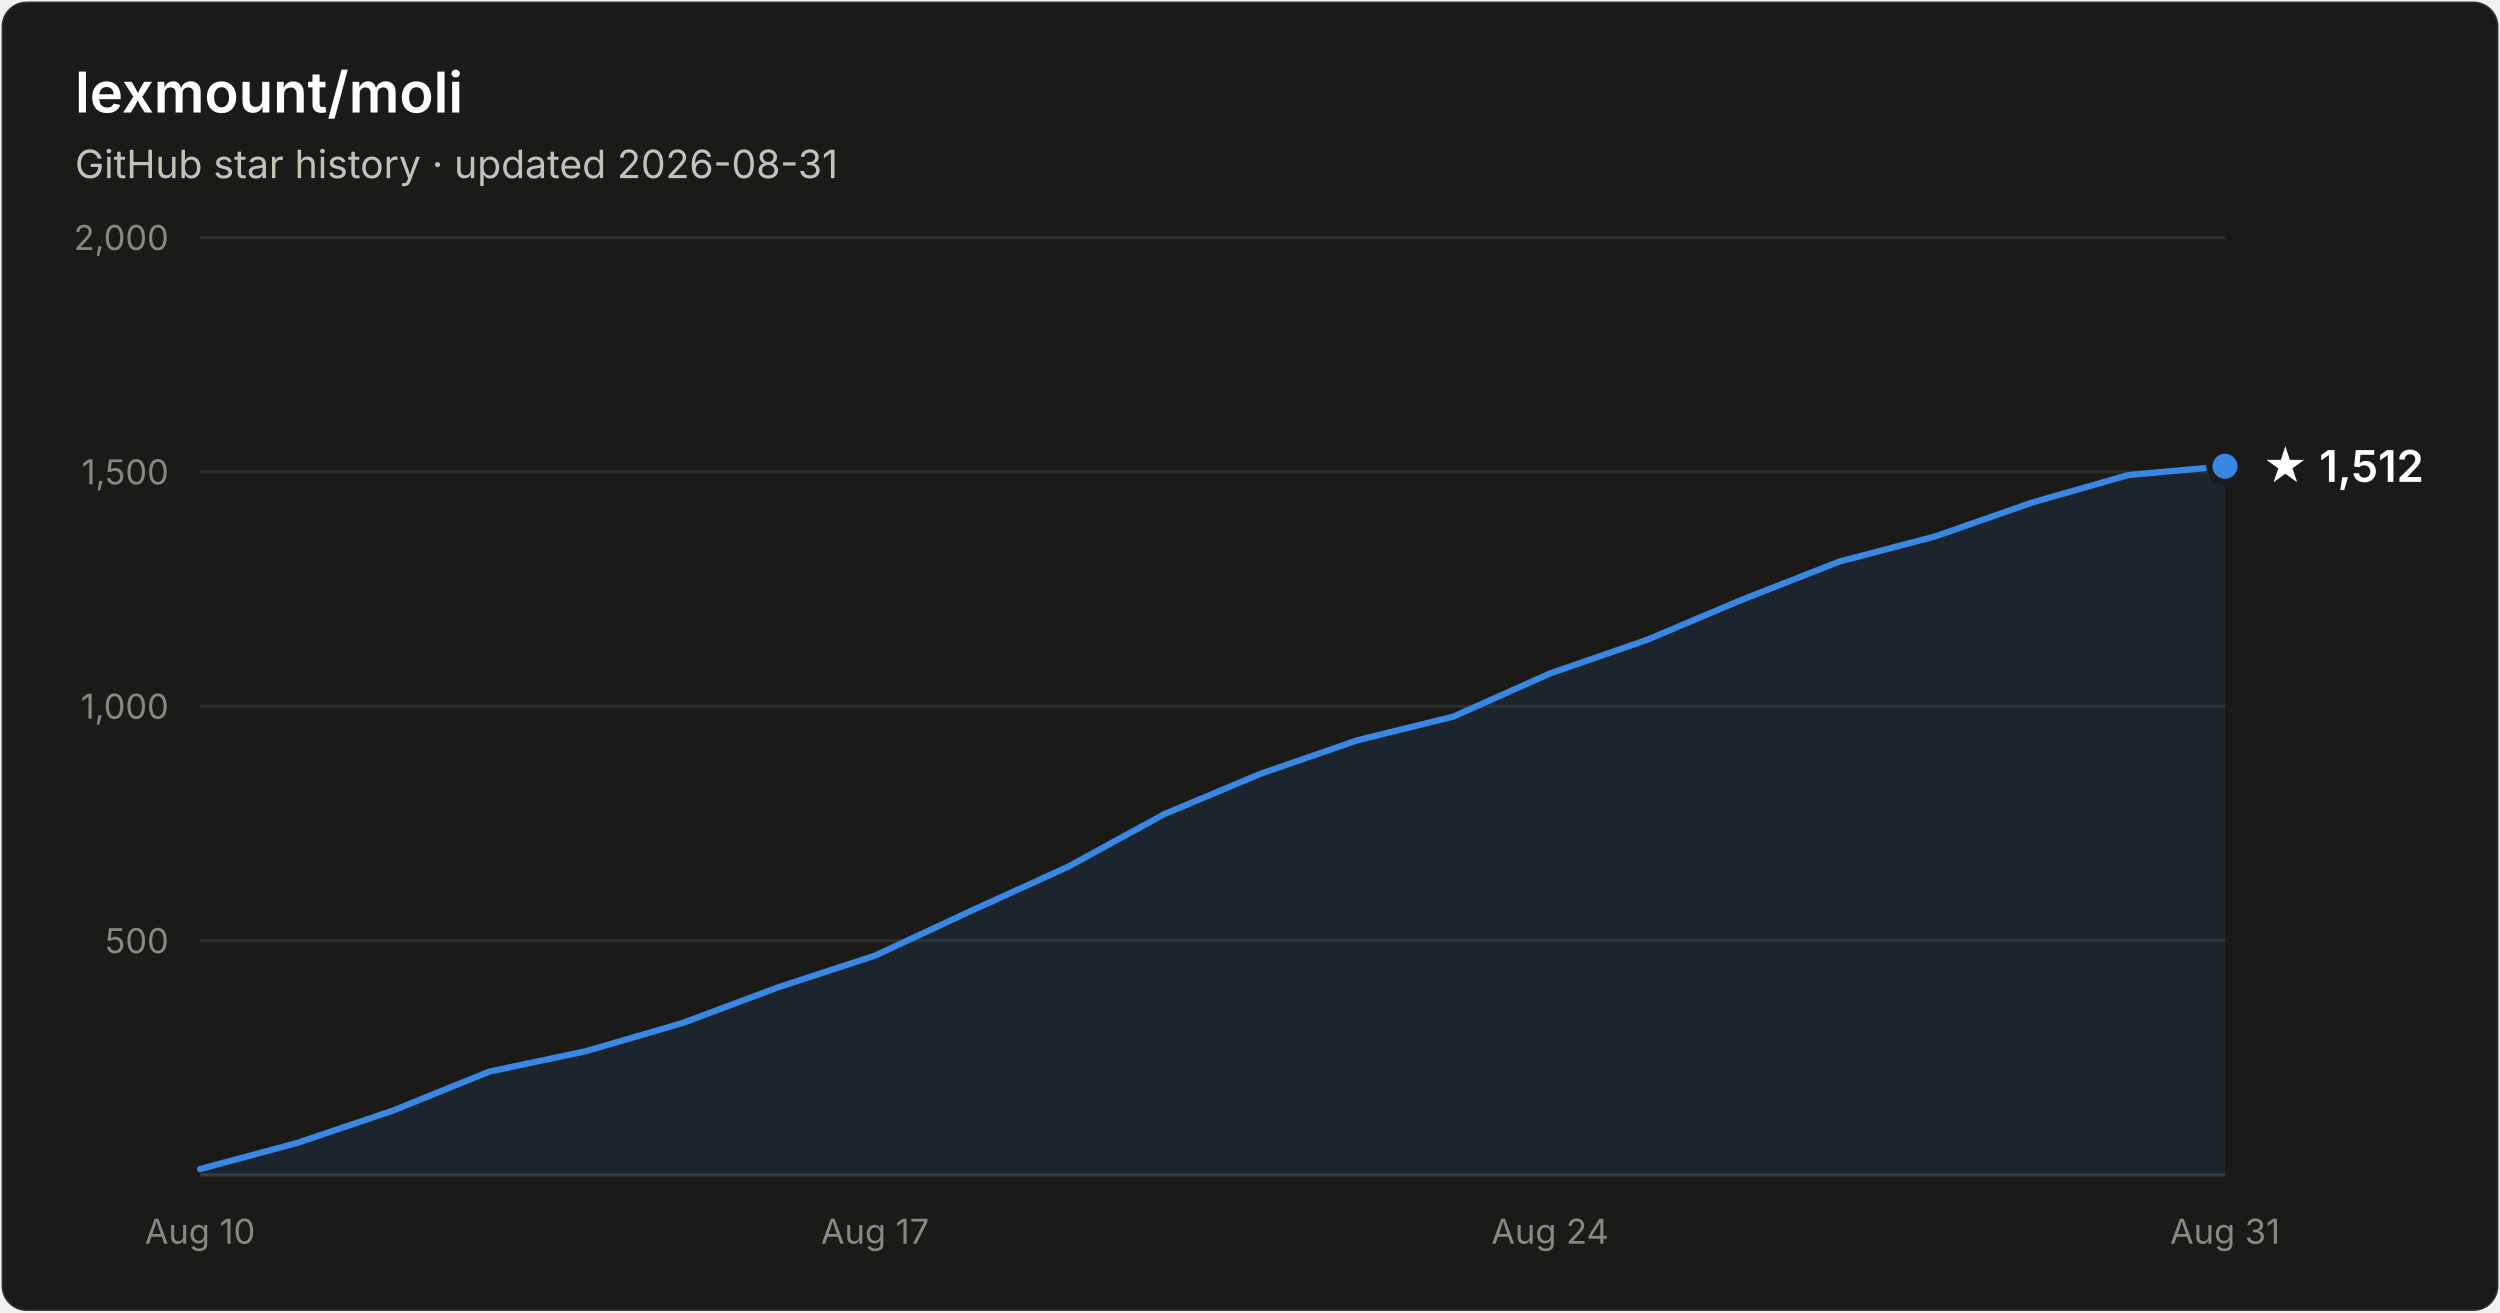
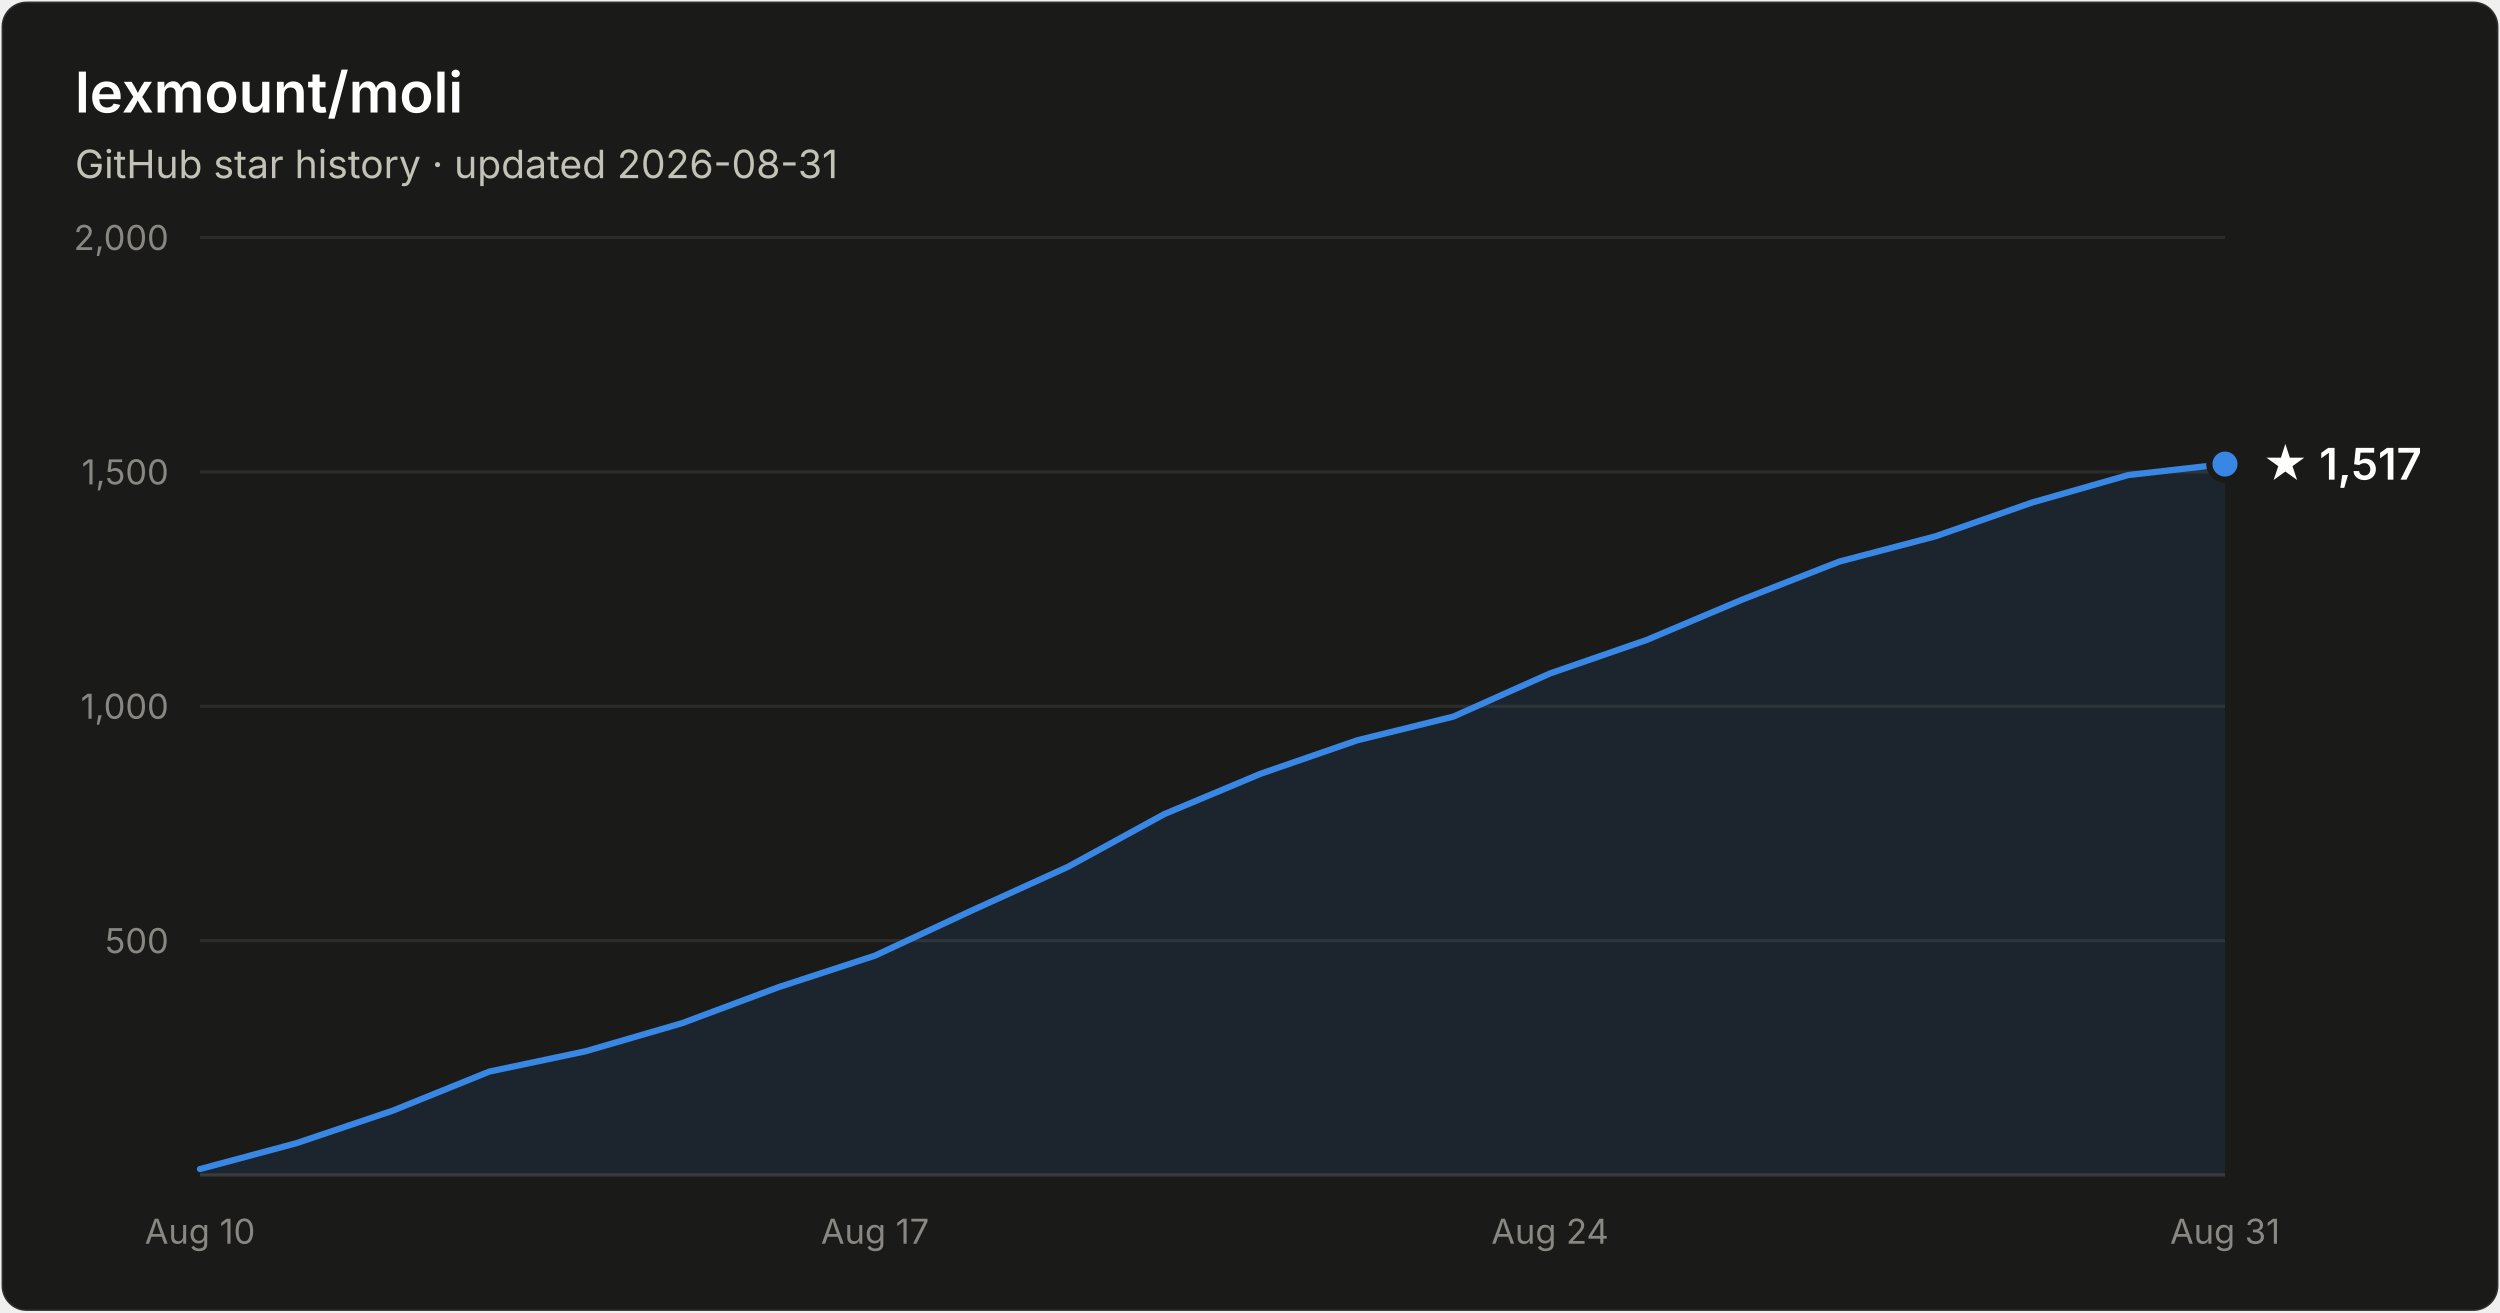
- <svg xmlns="http://www.w3.org/2000/svg" width="800" height="420" viewBox="0 0 800 420" font-family="system-ui, -apple-system, Segoe UI, sans-serif" role="img" aria-label="Star history of lexmount/moli: 1,512 stars as of 2026-08-31">
+ <svg xmlns="http://www.w3.org/2000/svg" width="800" height="420" viewBox="0 0 800 420" font-family="system-ui, -apple-system, Segoe UI, sans-serif" role="img" aria-label="Star history of lexmount/moli: 1,517 stars as of 2026-08-31">
  <rect x="0.5" y="0.5" width="799" height="419" rx="8" fill="#1a1a19" stroke="rgba(255,255,255,0.10)" />
  <text x="24" y="36" fill="#ffffff" font-size="18" font-weight="600">lexmount/moli</text>
  <text x="24" y="57" fill="#c3c2b7" font-size="12.5">GitHub star history · updated 2026-08-31</text>
  <line x1="64" y1="301.0" x2="712" y2="301.0" stroke="#2c2c2a" stroke-width="1" />
  <text x="54" y="305.0" text-anchor="end" fill="#898781" font-size="11" style="font-variant-numeric:tabular-nums">500</text>
  <line x1="64" y1="226.0" x2="712" y2="226.0" stroke="#2c2c2a" stroke-width="1" />
  <text x="54" y="230.0" text-anchor="end" fill="#898781" font-size="11" style="font-variant-numeric:tabular-nums">1,000</text>
  <line x1="64" y1="151.0" x2="712" y2="151.0" stroke="#2c2c2a" stroke-width="1" />
  <text x="54" y="155.0" text-anchor="end" fill="#898781" font-size="11" style="font-variant-numeric:tabular-nums">1,500</text>
  <line x1="64" y1="76.0" x2="712" y2="76.0" stroke="#2c2c2a" stroke-width="1" />
  <text x="54" y="80.0" text-anchor="end" fill="#898781" font-size="11" style="font-variant-numeric:tabular-nums">2,000</text>
  <line x1="64" y1="376" x2="712" y2="376" stroke="#383835" stroke-width="1" />
  <text x="64.0" y="398" text-anchor="middle" fill="#898781" font-size="11" style="font-variant-numeric:tabular-nums">Aug 10</text>
  <text x="280.0" y="398" text-anchor="middle" fill="#898781" font-size="11" style="font-variant-numeric:tabular-nums">Aug 17</text>
  <text x="496.0" y="398" text-anchor="middle" fill="#898781" font-size="11" style="font-variant-numeric:tabular-nums">Aug 24</text>
  <text x="712.0" y="398" text-anchor="middle" fill="#898781" font-size="11" style="font-variant-numeric:tabular-nums">Aug 31</text>
-   <path d="M64.0 374.1 L94.9 365.8 L125.7 355.4 L156.6 342.9 L187.4 336.4 L218.3 327.4 L249.1 315.9 L280.0 305.8 L310.9 291.4 L341.7 277.4 L372.6 260.5 L403.4 247.6 L434.3 236.9 L465.1 229.3 L496.0 215.5 L526.9 204.8 L557.7 191.8 L588.6 179.7 L619.4 171.6 L650.3 160.8 L681.1 152.0 L712.0 149.2 L712.0 376 L64.0 376 Z" fill="#3987e5" fill-opacity="0.1" />
-   <path d="M64.0 374.1 L94.9 365.8 L125.7 355.4 L156.6 342.9 L187.4 336.4 L218.3 327.4 L249.1 315.9 L280.0 305.8 L310.9 291.4 L341.7 277.4 L372.6 260.5 L403.4 247.6 L434.3 236.9 L465.1 229.3 L496.0 215.5 L526.9 204.8 L557.7 191.8 L588.6 179.7 L619.4 171.6 L650.3 160.8 L681.1 152.0 L712.0 149.2" fill="none" stroke="#3987e5" stroke-width="2" stroke-linejoin="round" stroke-linecap="round" />
-   <circle cx="712.0" cy="149.2" r="5" fill="#3987e5" stroke="#1a1a19" stroke-width="2" />
-   <text x="724.0" y="154.2" fill="#ffffff" font-size="14" font-weight="600">★ 1,512</text>
+   <path d="M64.0 374.1 L94.9 365.8 L125.7 355.4 L156.6 342.9 L187.4 336.4 L218.3 327.4 L249.1 315.9 L280.0 305.8 L310.9 291.4 L341.7 277.4 L372.6 260.5 L403.4 247.6 L434.3 236.9 L465.1 229.3 L496.0 215.5 L526.9 204.8 L557.7 191.8 L588.6 179.7 L619.4 171.6 L650.3 160.8 L681.1 152.0 L712.0 148.5 L712.0 376 L64.0 376 Z" fill="#3987e5" fill-opacity="0.1" />
+   <path d="M64.0 374.1 L94.9 365.8 L125.7 355.4 L156.6 342.9 L187.4 336.4 L218.3 327.4 L249.1 315.9 L280.0 305.8 L310.9 291.4 L341.7 277.4 L372.6 260.5 L403.4 247.6 L434.3 236.9 L465.1 229.3 L496.0 215.5 L526.9 204.8 L557.7 191.8 L588.6 179.7 L619.4 171.6 L650.3 160.8 L681.1 152.0 L712.0 148.5" fill="none" stroke="#3987e5" stroke-width="2" stroke-linejoin="round" stroke-linecap="round" />
+   <circle cx="712.0" cy="148.5" r="5" fill="#3987e5" stroke="#1a1a19" stroke-width="2" />
+   <text x="724.0" y="153.5" fill="#ffffff" font-size="14" font-weight="600">★ 1,517</text>
</svg>
